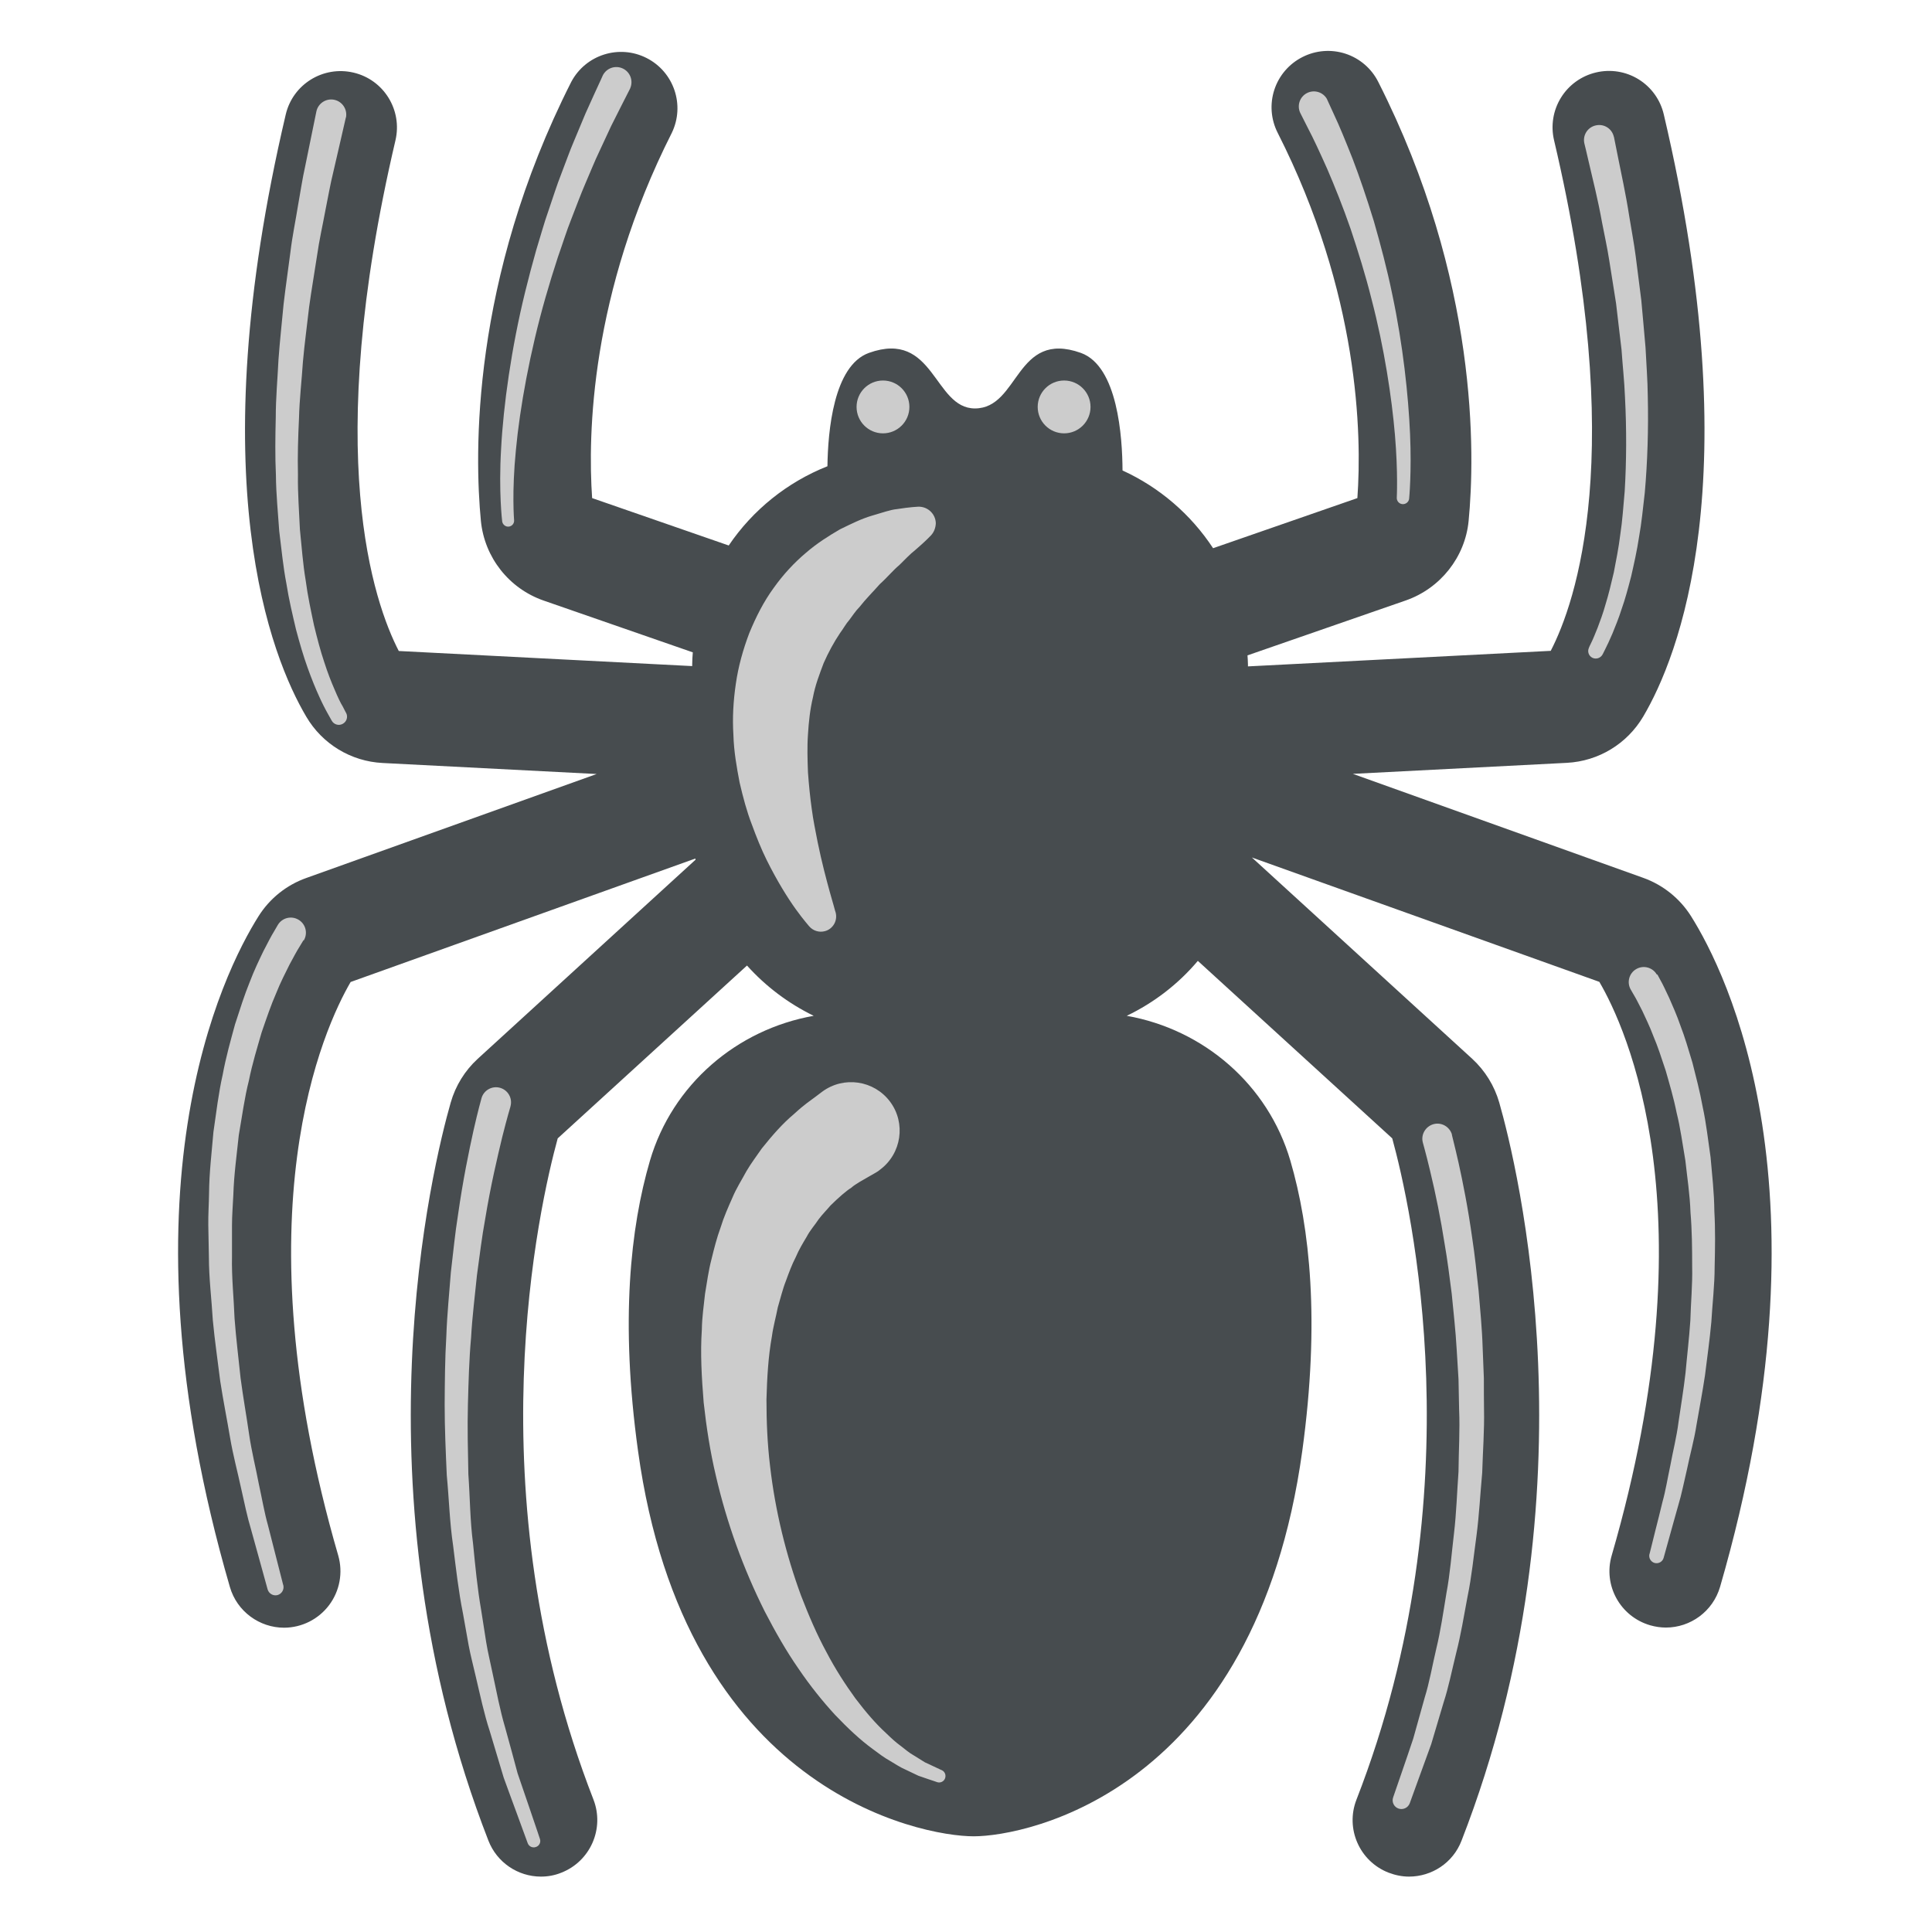
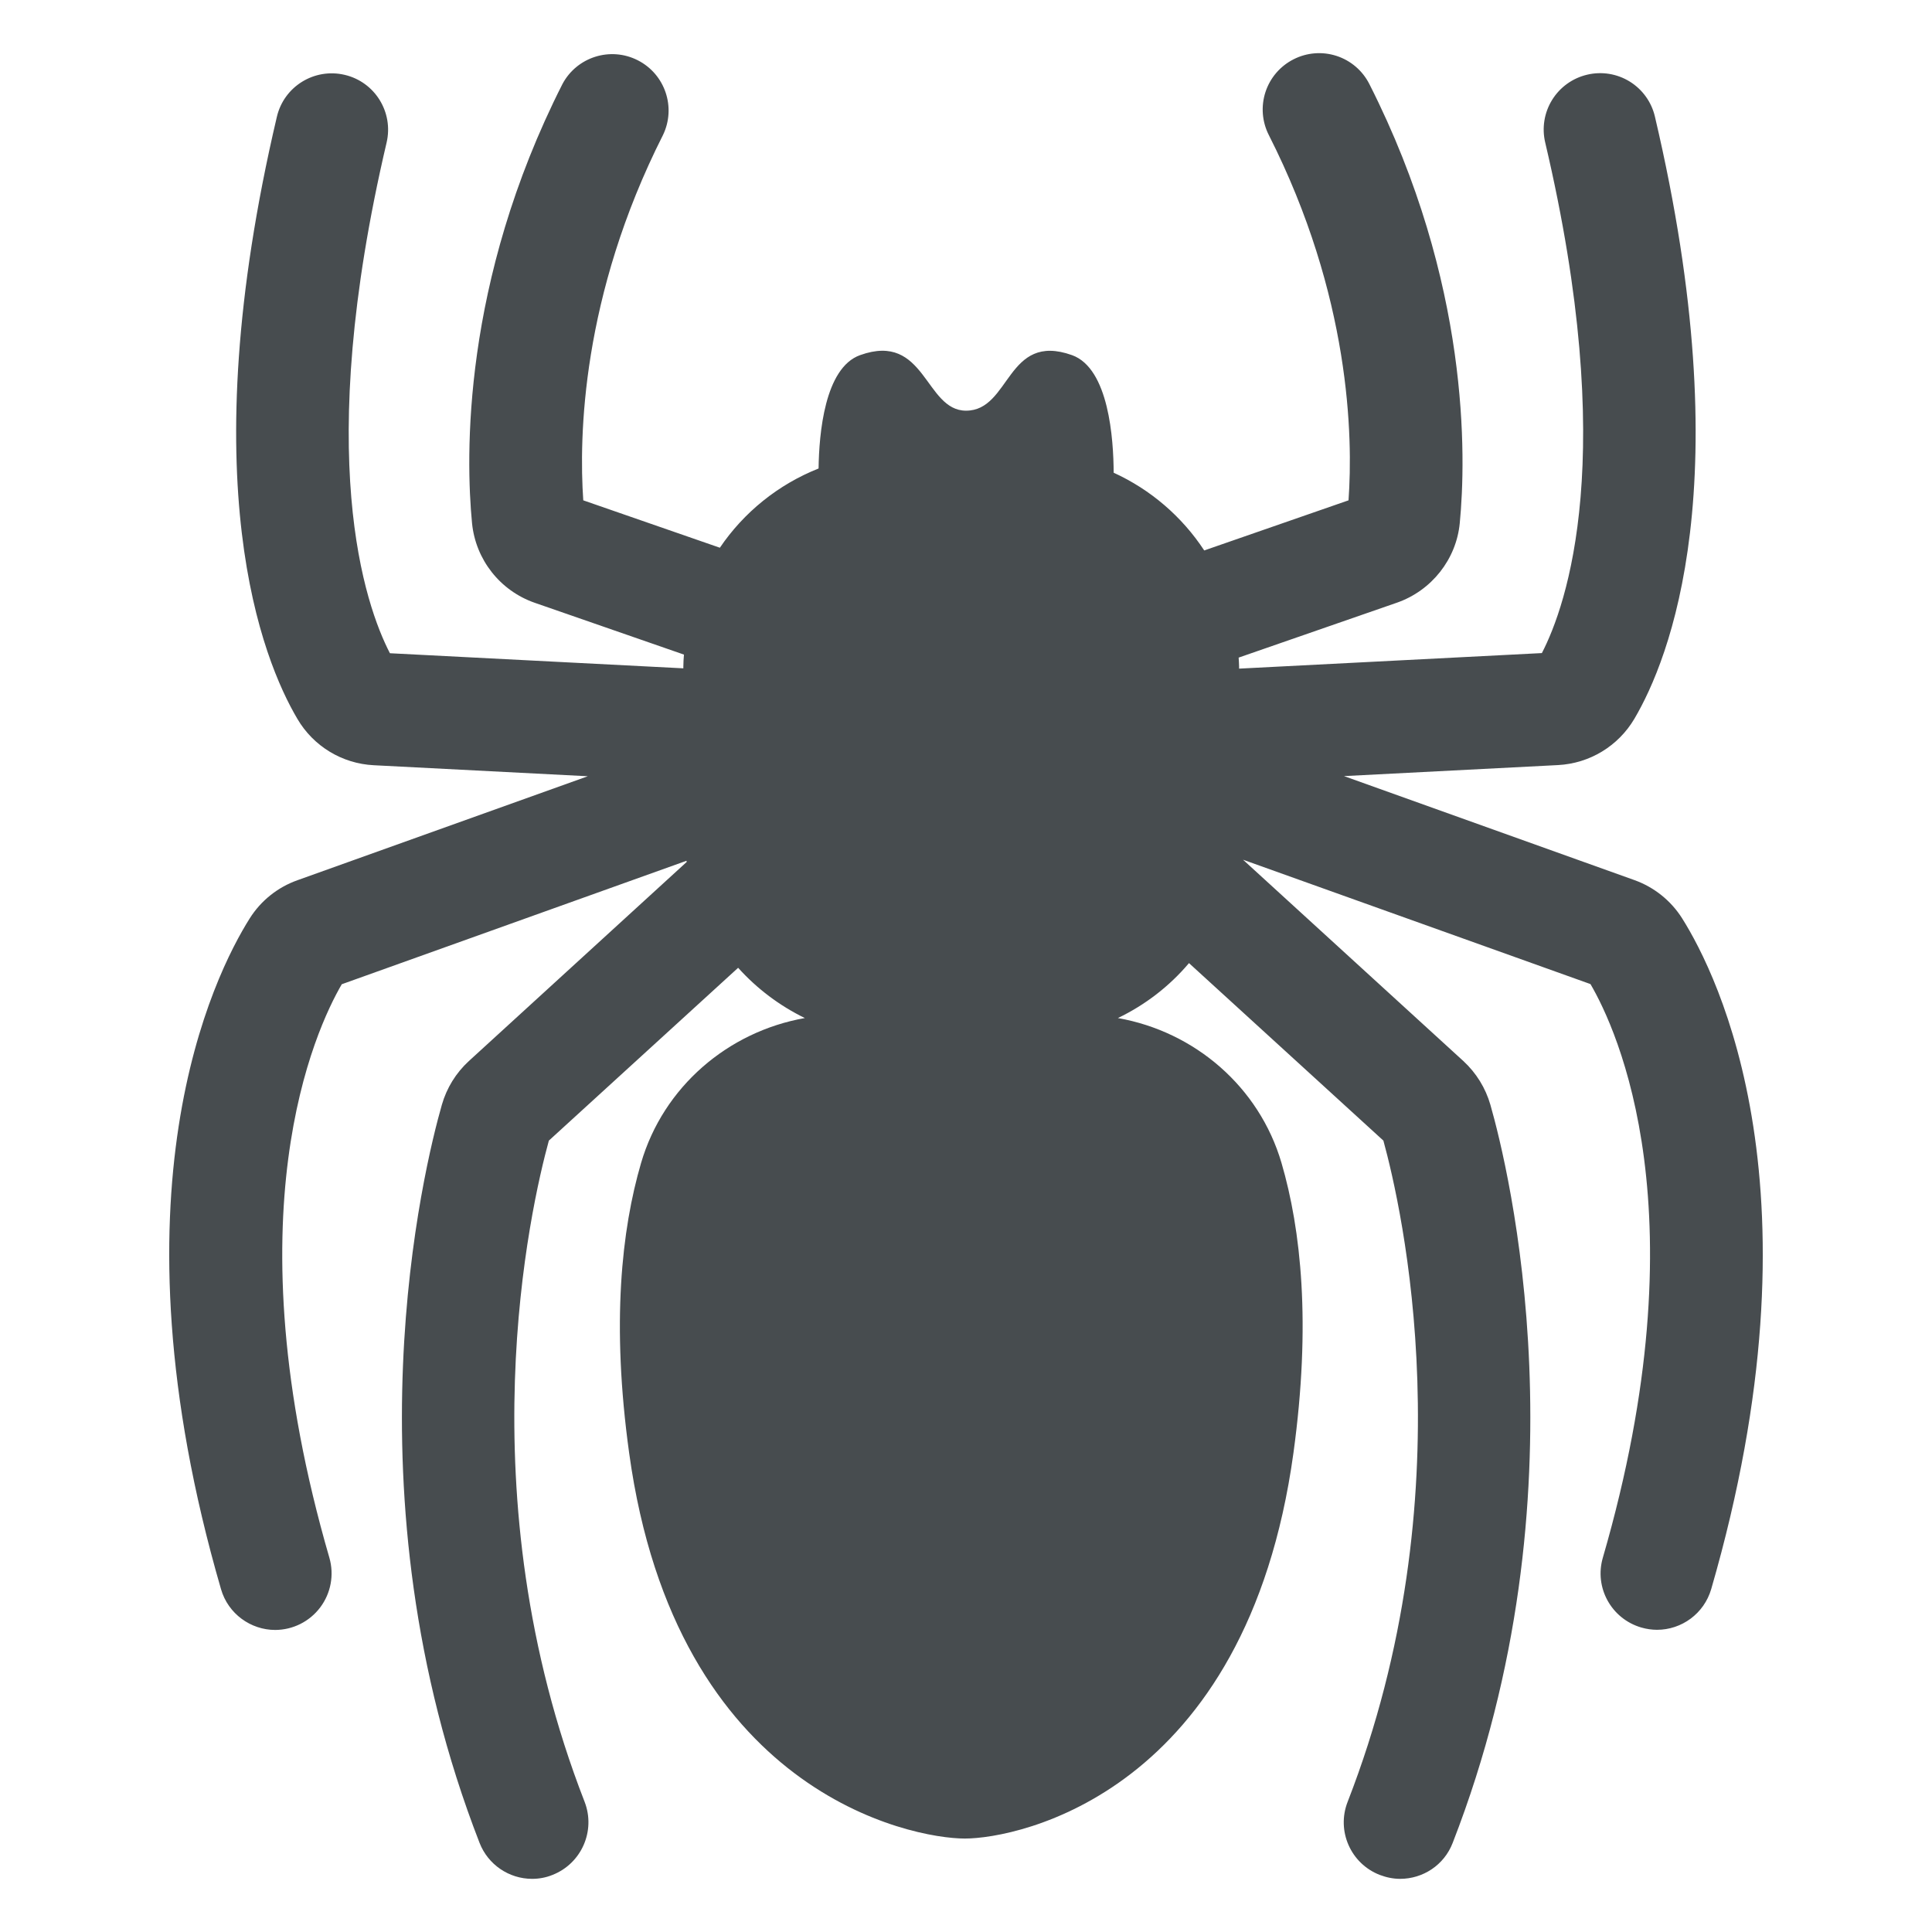
- <svg xmlns="http://www.w3.org/2000/svg" width="128" height="128">
-   <path d="M-117.26 207.95c-.46-2.74-1.14-6.88-2.15-8.12-1.39-1.71-6.33-2.71-8.59-3.58-8.94-3.45-16.91-6.61-26.02-10.27 6.9.58 12.79 1.02 20.05 1.67 2.22.2 4.85.89 6.45.24 3.02-1.24 3.64-10.78 4.06-15.76 1.42-17.07-1.53-30.45-7.88-41.06-1.37-2.29-2.94-4.74-5.01-4.77-1.69-.03-3.54 1.36-3.58 3.34-.03 1.48 1.63 3.55 2.63 5.25 5.56 9.46 8.52 24.12 6.68 39.63-.26 2.18-.56 4.53-1.43 6.45-7.58-.69-15.33-1.22-22.68-2.15 2.58-.92 4.95-1.09 7.64-1.67 2-.43 5.76-.94 6.92-2.39 1.88-2.34 1.44-10.47 1.19-15.28-.54-10.55-3.29-18.36-7.64-25.3-1.71-2.73-5.03-8.15-8.36-7.88-1.41.11-3.06 1.45-3.1 3.34-.05 2.14 2.86 4.48 4.3 6.45 5.98 8.17 8.55 18.73 7.88 33.66-5.74 1.02-11.2 2.33-16.71 3.58-1.11-1.91-3.2-2.85-4.77-4.3.73-5.24-.55-10.04-5.01-8.12-2.28.98-1.85 4.48-1.91 8.12-1.36-.16-3.34.31-4.3-.24.56-4.96-.47-9.28-4.77-8.12-2.64.71-2.15 4.55-2.15 8.35-2.76.75-4.28 2.72-6.21 4.3-5.13-1.56-11.09-2.27-16.23-3.82-1.1-14.59 2.43-27.86 9.79-36.05 1.25-1.39 2.52-2.4 2.39-4.06-.14-1.79-2.14-3.2-3.82-3.1-2.29.14-5.25 4.22-6.92 6.68-5.36 7.9-8.67 19.52-8.59 31.51.02 3.12-.11 8.75 1.43 10.5 1.17 1.33 5.21 1.72 7.16 2.15 2.11.46 3.96.69 5.97 1.19.39.1 1.38.04 1.43.72-7.95.4-15.27 1.44-23.16 1.91-3.27-15.89-1.07-34.26 5.01-45.36 1.27-2.31 3.74-4.23 3.1-6.92-.33-1.38-2.17-2.45-3.58-2.39-3.59.16-6.82 8.55-8.12 11.7-4.67 11.3-6.46 26.92-3.58 42.49.57 3.1 1.21 6.33 2.63 7.16 1.54.9 4.25.23 6.68 0 6.97-.65 13.69-1.29 20.29-1.43-10.79 4.14-20.01 7.36-31.03 11.7-1.47.58-3.19 1.27-3.82 2.15-1.08 1.5-1.42 5.56-1.91 8.59-3.1 19.16-.14 38.07 6.92 51.8 1.24 2.41 2.86 5.29 4.77 5.49 2.08.21 4.01-1.21 4.06-3.34.03-1.57-1.96-4.17-2.86-5.97-2.94-5.81-5.21-11.85-6.45-19.81-1.73-11.18-.91-21.84 1.19-31.99 10.81-4.47 22.03-8.53 32.94-12.89-3.34 4.12-7.67 7.78-11.46 11.94-1.27 1.4-2.79 2.84-3.34 4.3-1.23 3.27-1.2 11.5-1.19 15.99.04 16.52 3.53 34.46 9.31 46.79 2.04 4.36 4.43 8.8 6.91 11.64.09.11.18.21.29.31.07.08.14.15.21.23h.05c.57.45 1.28.72 2.06.72 1.85 0 3.34-1.5 3.34-3.34 0-.69-.21-1.34-.57-1.87-.64-1.37-1.79-2.82-2.74-4.33-4.28-6.84-7.13-15-9.07-23.4-1.75-7.59-3.27-19.26-2.86-29.36.14-3.48-.18-7.58.72-10.27.41-1.24 2.1-2.81 3.34-4.06 2.74-2.74 5.32-5.09 7.64-7.64 1.14-1.25 2.16-3.49 3.82-3.34-9.77 10.9-2.89 37.27 6.92 43.69 4.17 2.73 9.31 1.71 12.41-.72 8.76-6.84 14.52-29.66 7.64-40.58-.49-.78-1.8-1.49-1.43-2.63 4.02 3.55 7.28 7.32 10.98 11.22 1.29 1.36 3.13 2.74 3.58 4.06.56 1.63.41 4.32.48 6.21.79 22.95-3.31 43.05-11.94 57.06-.96 1.56-1.95 2.86-2.53 4.05a3.34 3.34 0 0 0 2.73 5.26c.78 0 1.49-.27 2.06-.72h.12c.12-.15.23-.3.35-.44.07-.08.13-.16.19-.25 11.34-14.74 17.78-40.17 15.69-68.78-.13-1.82-.08-3.97-.48-5.25-.5-1.63-2.4-2.74-3.82-4.3-3.71-4.06-8-8.35-10.98-12.17 10.63 4.64 22.3 8.26 32.71 13.13 3.51 14.32 2.17 34-2.63 46.07-.78 1.95-1.81 3.98-2.86 5.97-.99 1.87-2.85 4.05-2.63 5.97.2 1.75 1.91 2.9 3.58 2.86 3.76-.09 7.15-9.27 8.36-12.41 4.71-12.23 6.61-29.16 3.82-45.59z" fill-rule="evenodd" clip-rule="evenodd" fill="#2f2f2f" />
-   <circle cx="-181.67" cy="166.33" r="2" fill-rule="evenodd" clip-rule="evenodd" fill="#2f2f2f" />
-   <path d="M112.03 60.69a6.23 6.23 0 0 0-3.16-2.53l-19.24-6.89 14.18-.73c2.1-.11 3.99-1.26 5.06-3.07 2.31-3.92 7.06-15.65 1.36-39.89a3.724 3.724 0 0 0-4.49-2.78 3.732 3.732 0 0 0-2.78 4.49c4.89 20.78 1.43 30.64-.22 33.83l-20.06 1.03v-.14c0-.2-.02-.39-.03-.59l10.49-3.64c2.29-.8 3.93-2.87 4.16-5.27.42-4.36.68-15.93-5.99-29.09a3.727 3.727 0 0 0-5.02-1.64 3.727 3.727 0 0 0-1.64 5.02c5.41 10.67 5.58 19.99 5.28 24.2l-9.56 3.32a14.284 14.284 0 0 0-6-5.15c-.01-2.2-.31-6.91-2.76-7.79-4.35-1.55-4.06 3.68-7.02 3.68-2.74 0-2.67-5.24-7.02-3.68-2.35.84-2.72 5.21-2.75 7.51-2.67 1.06-4.95 2.9-6.54 5.25L39.23 33c-.29-4.2-.12-13.52 5.28-24.2a3.735 3.735 0 0 0-6.66-3.38c-6.67 13.16-6.41 24.73-5.99 29.09a6.235 6.235 0 0 0 4.16 5.28l9.88 3.43c-.02.27-.04.53-.04.8v.11l-19.44-1c-1.65-3.19-5.1-13.04-.22-33.83.47-2.01-.77-4.02-2.78-4.49-2.01-.47-4.02.77-4.49 2.78-5.7 24.24-.95 35.98 1.36 39.89a6.223 6.223 0 0 0 5.06 3.07l14.18.73-19.24 6.89a6.18 6.18 0 0 0-3.16 2.53c-2.38 3.78-9.54 18.14-1.9 44.44.47 1.63 1.97 2.7 3.59 2.7a3.747 3.747 0 0 0 3.59-4.78c-6.62-22.79-.93-34.99.82-38l22.84-8.18c0 .03.01.06.01.08L31.65 70.15c-.85.78-1.47 1.78-1.79 2.9-1.17 4.09-6.53 25.7 2.5 48.9a3.739 3.739 0 0 0 3.48 2.38c.45 0 .91-.08 1.35-.26a3.749 3.749 0 0 0 2.13-4.84c-7.95-20.41-3.58-39.4-2.37-43.81l12.54-11.45a14.47 14.47 0 0 0 4.42 3.33c-5.09.9-9.37 4.55-10.85 9.6-1.29 4.41-1.98 10.63-.79 19.22 3.1 22.52 18.7 25.54 22.24 25.54 3.54 0 18.67-3.03 21.77-25.54 1.18-8.59.5-14.81-.79-19.22-1.48-5.05-5.75-8.7-10.84-9.6 1.81-.87 3.42-2.11 4.71-3.64l12.88 11.76c1.21 4.41 5.58 23.4-2.37 43.81-.75 1.92.2 4.09 2.13 4.84.45.17.9.26 1.35.26 1.5 0 2.91-.9 3.48-2.38 9.03-23.2 3.67-44.81 2.5-48.9a6.318 6.318 0 0 0-1.79-2.9l-14.6-13.34 23.02 8.24c1.76 3.01 7.44 15.2.82 38-.58 1.98.56 4.05 2.55 4.63.35.1.7.15 1.04.15 1.62 0 3.11-1.06 3.59-2.7 7.62-26.3.45-40.66-1.93-44.44z" fill="#474c4f" />
-   <path d="M-328.84-135.48h-2.95c-6.24 0-11.34-5.11-11.34-11.34v-.86c0-6.24 5.11-11.34 11.34-11.34h2.95c6.24 0 11.34 5.1 11.34 11.34v.86c0 6.24-5.11 11.34-11.34 11.34z" fill-rule="evenodd" clip-rule="evenodd" fill="#2f2f2f" />
-   <path d="M-316.29-132.56c-1.07-3.51-4.4-5.93-8.2-6.08l-5.48-.22-5.48.22c-3.8.15-7.13 2.58-8.2 6.08-.84 2.73-1.28 6.59-.51 11.92 2 13.96 11.91 16.39 14.2 16.39 2.29 0 12.21-2.44 14.21-16.39.74-5.33.3-9.19-.54-11.92z" fill="#2f2f2f" />
-   <path d="M-341.16-150.8l-9.37-3.25c-.74-.26-1.26-.91-1.34-1.69-.3-3.17-.31-9.19 4.71-19.09" fill="none" stroke="#2f2f2f" stroke-width="6" stroke-linecap="round" stroke-miterlimit="10" />
-   <path d="M-342.33-147.14l-17.6-.91a2.01 2.01 0 0 1-1.63-.99c-1.56-2.65-2.66-11.46 1.72-22.59M-335.9-145.85l-24.02 8.19a2 2 0 0 0-1.01.8c-1.58 2.5-8.5 12.25-2.66 32.37" fill="none" stroke="#2f2f2f" stroke-width="6" stroke-linecap="round" stroke-miterlimit="10" />
-   <path d="M-339.61-144.03L-353-131.8c-.28.25-.47.57-.58.93-.91 3.2-4.98 19.63 1.92 37.36M-320.04-150.8l9.37-3.25c.74-.26 1.26-.91 1.34-1.69.31-3.17.31-9.19-4.71-19.09" fill="none" stroke="#2f2f2f" stroke-width="6" stroke-linecap="round" stroke-miterlimit="10" />
-   <path d="M-318.87-147.14l17.6-.91a2.01 2.01 0 0 0 1.63-.99c1.56-2.65 2.66-11.46-1.72-22.59M-325.3-145.85l24.02 8.19a2 2 0 0 1 1.01.8c1.58 2.5 8.5 12.25 2.66 32.37" fill="none" stroke="#2f2f2f" stroke-width="6" stroke-linecap="round" stroke-miterlimit="10" />
-   <path d="M-321.59-144.03l13.39 12.23c.28.25.47.57.58.93.91 3.2 4.98 19.63-1.92 37.36" fill="none" stroke="#2f2f2f" stroke-width="6" stroke-linecap="round" stroke-miterlimit="10" />
-   <path d="M-324.94-163.97c-3.23-1.01-1.22 2.38-5.22 2.39-4-.01-1.98-3.39-5.22-2.39-2.38.74-2.03 5.78-2.03 5.78l7.14.01h.22l7.14-.01s.35-5.04-2.03-5.78z" fill="#2f2f2f" />
-   <g fill="#ccc">
-     <path d="M109.81 64.57l.21.39c.14.24.33.65.57 1.16.22.51.5 1.12.75 1.85.28.72.52 1.54.79 2.44.23.91.49 1.89.68 2.94.23 1.05.35 2.16.52 3.32.1 1.16.24 2.35.25 3.57.07 1.22.05 2.45.02 3.68 0 1.23-.15 2.46-.22 3.67-.11 1.21-.28 2.38-.42 3.53-.17 1.14-.38 2.23-.56 3.27-.16 1.04-.44 2-.62 2.9-.21.89-.37 1.72-.59 2.44-.2.72-.38 1.34-.52 1.86-.29 1.03-.45 1.62-.45 1.62-.07.26-.34.41-.6.34a.493.493 0 0 1-.34-.59l.01-.02s.15-.59.4-1.61c.13-.51.29-1.14.46-1.85.2-.71.33-1.53.52-2.42.16-.89.41-1.84.54-2.87.15-1.03.33-2.1.46-3.23.1-1.13.24-2.28.32-3.47.03-1.18.15-2.38.12-3.58 0-1.2-.01-2.4-.11-3.58-.04-1.18-.22-2.33-.34-3.44-.19-1.1-.33-2.18-.58-3.17-.2-1-.48-1.93-.72-2.78-.28-.84-.53-1.62-.81-2.27-.25-.67-.53-1.23-.74-1.69-.23-.44-.39-.78-.55-1.04-.14-.25-.22-.38-.22-.38a.996.996 0 1 1 1.73-.99c.03-.02.04 0 .04 0zM96.19 75.18s.04.17.12.49c.08.31.19.79.33 1.4.27 1.22.62 2.95.91 5.04.16 1.05.28 2.19.41 3.39.1 1.21.23 2.48.27 3.8.03.66.05 1.33.08 2.01 0 .68 0 1.37.01 2.06.03 1.39-.08 2.79-.12 4.2-.13 1.4-.2 2.81-.38 4.18-.19 1.37-.32 2.73-.59 4.02-.24 1.3-.45 2.56-.75 3.73-.29 1.17-.51 2.3-.84 3.3-.3 1.01-.58 1.94-.82 2.76-.29.81-.55 1.51-.76 2.09l-.66 1.82a.59.59 0 0 1-.75.35.579.579 0 0 1-.35-.74l.01-.03s.22-.65.62-1.8c.2-.57.43-1.26.7-2.06.23-.81.48-1.72.76-2.72.31-.99.5-2.1.77-3.25.28-1.15.46-2.39.67-3.67.24-1.27.34-2.61.5-3.95.16-1.35.2-2.73.3-4.1.01-1.38.1-2.76.04-4.11-.01-.68-.03-1.35-.04-2.01l-.12-1.96c-.07-1.29-.22-2.53-.33-3.71-.15-1.17-.29-2.28-.47-3.3a60 60 0 0 0-.97-4.87c-.14-.57-.25-1.03-.34-1.35-.09-.32-.13-.48-.13-.48-.15-.53.17-1.08.7-1.23.53-.15 1.08.17 1.23.7-.02-.02-.02-.01-.01 0zM33.82 73.31s-.23.76-.55 2.04c-.31 1.3-.76 3.17-1.13 5.44-.21 1.13-.36 2.38-.54 3.69-.13 1.32-.31 2.7-.39 4.14-.13 1.44-.17 2.93-.21 4.45-.04 1.52 0 3.06.03 4.6.11 1.54.11 3.08.31 4.59.15 1.51.29 3 .54 4.42.11.71.22 1.42.33 2.11.11.69.28 1.35.41 2 .28 1.3.51 2.53.84 3.64.31 1.12.59 2.14.83 3.05.3.89.57 1.67.79 2.31.44 1.28.68 2.01.68 2.01l.01.03c.08.22-.04.47-.27.54a.424.424 0 0 1-.54-.26s-.27-.73-.74-2.02c-.24-.64-.52-1.42-.85-2.32-.27-.91-.58-1.95-.92-3.07-.37-1.12-.63-2.36-.94-3.67-.15-.66-.33-1.33-.46-2.02-.12-.7-.25-1.41-.38-2.13-.29-1.44-.46-2.95-.65-4.48-.23-1.53-.27-3.1-.42-4.66-.07-1.57-.14-3.13-.14-4.68.01-1.54.02-3.07.11-4.53.05-1.47.2-2.89.3-4.23.16-1.34.28-2.61.47-3.78.33-2.34.73-4.26 1.03-5.62.31-1.37.52-2.1.52-2.1l.01-.04a.997.997 0 1 1 1.92.54v.01zM20.1 62.3l-.26.43c-.18.28-.39.68-.66 1.18-.25.51-.59 1.15-.89 1.91-.33.75-.63 1.63-.96 2.59-.28.98-.61 2.03-.84 3.18-.29 1.13-.45 2.36-.67 3.62-.13 1.27-.32 2.59-.36 3.94-.03.67-.09 1.35-.09 2.04v2.06c-.03 1.37.12 2.75.17 4.1.1 1.35.27 2.68.4 3.96.17 1.28.39 2.51.56 3.69.17 1.18.45 2.26.64 3.28.22 1.01.38 1.95.61 2.76.21.82.39 1.53.54 2.12.3 1.17.47 1.84.47 1.84l.01.02c.07.29-.1.58-.39.66-.28.07-.57-.1-.65-.38 0 0-.19-.67-.51-1.85-.16-.59-.36-1.31-.59-2.13-.25-.82-.44-1.76-.67-2.78-.22-1.03-.52-2.12-.72-3.31-.2-1.19-.45-2.43-.65-3.73-.16-1.31-.36-2.65-.49-4.03-.08-1.38-.26-2.78-.26-4.19-.01-.7-.03-1.41-.04-2.11-.01-.7.04-1.4.05-2.1.01-1.39.18-2.75.29-4.07.19-1.31.34-2.59.61-3.78.22-1.2.54-2.32.82-3.35.33-1.02.63-1.96.96-2.77.31-.82.64-1.5.92-2.08.3-.58.53-1.03.7-1.3.16-.28.25-.43.25-.43.28-.48.89-.64 1.37-.36s.64.89.36 1.37c-.02-.01-.03 0-.03 0zM22.91 7.8s-.14.62-.39 1.7c-.12.54-.28 1.2-.45 1.95-.19.76-.33 1.6-.52 2.53-.17.93-.4 1.92-.55 2.99-.16 1.07-.36 2.2-.52 3.37-.13 1.17-.3 2.38-.41 3.62-.08 1.23-.23 2.49-.26 3.74-.06 1.26-.1 2.51-.07 3.75-.02 1.24.08 2.45.13 3.63.12 1.17.2 2.3.38 3.36.14 1.07.36 2.06.55 2.97.22.91.44 1.74.68 2.45.23.72.47 1.33.69 1.83.21.5.39.88.54 1.12.13.25.2.39.2.39l.02.03c.14.26.04.59-.23.73-.26.14-.58.04-.72-.21 0 0-.08-.14-.23-.41a14.1 14.1 0 0 1-.6-1.19c-.24-.52-.5-1.16-.77-1.91s-.52-1.6-.77-2.54c-.22-.94-.47-1.97-.64-3.06-.21-1.09-.32-2.25-.47-3.45-.08-1.2-.21-2.45-.22-3.71-.06-1.27-.04-2.55-.01-3.83 0-1.29.12-2.56.18-3.82.09-1.26.23-2.49.34-3.69.14-1.19.31-2.34.45-3.43.13-1.09.35-2.12.5-3.07.17-.95.3-1.83.47-2.58.16-.76.29-1.42.4-1.96.22-1.09.35-1.71.35-1.71.11-.54.64-.89 1.18-.78.54.11.89.64.78 1.18-.01-.01-.01 0-.01.01zM41.75 5.86s-.21.42-.59 1.16c-.19.37-.41.82-.67 1.33-.24.51-.51 1.09-.8 1.72-.3.62-.58 1.34-.9 2.07-.32.74-.61 1.53-.93 2.35-.33.82-.59 1.68-.9 2.55-.29.88-.56 1.77-.82 2.67-1.03 3.6-1.7 7.31-1.96 10.1-.28 2.8-.12 4.65-.12 4.65.02.22-.14.41-.36.43-.21.02-.4-.14-.43-.35v-.01s-.24-1.93-.07-4.8c.15-2.87.68-6.67 1.59-10.38.23-.93.47-1.85.73-2.76.28-.9.52-1.8.82-2.64.29-.85.55-1.68.85-2.44.3-.77.55-1.5.84-2.17.28-.67.53-1.28.76-1.82.23-.52.44-.97.61-1.35.35-.75.54-1.18.54-1.18a1.003 1.003 0 0 1 1.82.84s-.01.02-.01.03zM87.93 6.6s.17.38.48 1.05c.31.65.72 1.65 1.2 2.86.46 1.2.94 2.61 1.41 4.14.44 1.54.88 3.18 1.22 4.85.71 3.33 1.07 6.71 1.18 9.26.11 2.55-.06 4.26-.06 4.26v.01c-.02.23-.23.39-.45.37a.41.41 0 0 1-.37-.43s.09-1.65-.12-4.14c-.21-2.48-.71-5.79-1.55-9-.4-1.61-.9-3.2-1.39-4.67-.51-1.47-1.05-2.81-1.54-3.95-.5-1.12-.93-2.05-1.28-2.71-.33-.66-.52-1.03-.52-1.03a.998.998 0 0 1 1.78-.9c0 .01 0 .02.01.03zM106.93 9.08s.11.53.29 1.45c.18.93.48 2.23.73 3.85.13.81.3 1.68.42 2.6.12.93.24 1.9.37 2.91.09 1.01.19 2.06.28 3.13.05 1.07.14 2.15.15 3.24.05 2.18-.02 4.36-.2 6.39-.12 1.02-.21 2-.38 2.93-.14.93-.34 1.8-.52 2.6-.21.8-.4 1.52-.63 2.16-.2.64-.43 1.18-.61 1.63-.19.44-.35.79-.47 1.02-.12.23-.18.36-.18.36-.13.25-.43.35-.68.23a.5.5 0 0 1-.23-.66l.01-.03s.05-.12.16-.34c.11-.22.24-.55.41-.97.16-.43.36-.95.53-1.57.19-.61.36-1.32.54-2.09.15-.78.32-1.62.43-2.52.14-.9.2-1.86.29-2.85.12-1.98.13-4.11.02-6.23-.04-1.06-.16-2.12-.23-3.16-.12-1.04-.25-2.06-.36-3.05-.16-.99-.31-1.94-.45-2.84-.14-.9-.33-1.74-.48-2.53-.28-1.56-.62-2.87-.83-3.79-.21-.92-.34-1.44-.34-1.44a.992.992 0 0 1 .75-1.2.992.992 0 0 1 1.2.75c.01 0 .01.02.01.02zM61.69 35.46s-.36.39-1.04.97c-.37.29-.68.63-1.07 1.01-.4.33-.81.83-1.29 1.26-.43.49-.92.97-1.35 1.52-.25.25-.44.55-.66.84-.24.27-.41.6-.63.89-.41.61-.77 1.28-1.08 1.98-.27.72-.56 1.46-.71 2.27-.19.79-.28 1.62-.33 2.46-.06.83-.03 1.68 0 2.51.06.83.14 1.64.25 2.42.1.78.26 1.51.39 2.2.28 1.37.59 2.52.81 3.32.23.79.35 1.24.35 1.24l.03.09c.15.54-.16 1.1-.7 1.25-.4.11-.8-.03-1.05-.32 0 0-.09-.11-.25-.3s-.38-.48-.65-.85c-.53-.74-1.22-1.84-1.92-3.25-.35-.71-.67-1.5-.98-2.35-.33-.85-.58-1.79-.81-2.78-.19-1-.38-2.05-.41-3.15-.07-1.1-.01-2.23.16-3.38.16-1.14.48-2.28.89-3.36.44-1.07.96-2.1 1.62-3 .64-.9 1.37-1.68 2.13-2.32.75-.65 1.54-1.14 2.26-1.56.76-.37 1.42-.7 2.1-.9.66-.19 1.24-.4 1.67-.44.88-.14 1.41-.16 1.41-.16.63-.02 1.15.47 1.17 1.09-.01.31-.12.59-.31.8zM58.04 77.68s-.17.1-.49.28c-.29.17-.89.49-1.15.73-.34.21-.84.65-1.38 1.18-.24.29-.53.57-.79.92-.24.37-.55.7-.78 1.14-.25.42-.52.86-.73 1.36-.25.48-.45 1.02-.65 1.57-.22.55-.36 1.16-.54 1.76-.12.63-.3 1.25-.39 1.92-.24 1.32-.32 2.74-.36 4.18 0 1.45.06 2.93.24 4.42.34 2.97 1.07 5.91 2.05 8.57.51 1.32 1.05 2.58 1.67 3.72.6 1.15 1.27 2.18 1.93 3.09.68.9 1.36 1.69 2.03 2.3.33.32.64.61.96.84.31.24.59.48.88.64.28.17.53.33.74.46.23.11.42.2.58.27l.49.23.05.02c.21.1.3.35.2.57a.42.42 0 0 1-.52.22s-.19-.07-.56-.19c-.18-.06-.41-.14-.67-.23-.25-.12-.54-.26-.86-.41-.33-.14-.66-.36-1.03-.58-.38-.21-.75-.49-1.15-.79-.81-.59-1.63-1.36-2.47-2.24-.83-.9-1.66-1.93-2.44-3.08-.8-1.15-1.53-2.43-2.23-3.78a40.422 40.422 0 0 1-3.24-8.99c-.38-1.6-.63-3.23-.81-4.86-.13-1.63-.23-3.26-.12-4.85.01-.8.13-1.58.21-2.35.13-.77.23-1.53.42-2.26.18-.74.36-1.45.61-2.13.21-.69.5-1.34.78-1.97.26-.63.63-1.2.93-1.76.32-.55.7-1.04 1.02-1.51.72-.9 1.39-1.66 2.13-2.28.75-.69 1.11-.9 1.42-1.14l.45-.34a3.221 3.221 0 0 1 4.5.66c1.06 1.42.76 3.44-.66 4.5-.06.06-.17.13-.27.19z" />
-     <circle cx="58.5" cy="26.96" r="1.75" />
-     <circle cx="70.5" cy="26.96" r="1.75" />
+ <svg xmlns="http://www.w3.org/2000/svg" width="128" height="128" id="svg14" version="1.1">
+   <defs id="defs12355" />
+   <style id="style2">.st1{fill:#2f2f2f}</style>
+   <g id="g325" transform="translate(-0.5867364,0.1484118)">
+     <path d="m 112.03,60.69 a 6.23,6.23 0 0 0 -3.16,-2.53 l -19.24,-6.89 14.18,-0.73 c 2.1,-0.11 3.99,-1.26 5.06,-3.07 2.31,-3.92 7.06,-15.65 1.36,-39.89 a 3.724,3.724 0 0 0 -4.49,-2.78 3.732,3.732 0 0 0 -2.78,4.49 c 4.89,20.78 1.43,30.64 -0.22,33.83 l -20.06,1.03 v -0.14 c 0,-0.2 -0.02,-0.39 -0.03,-0.59 l 10.49,-3.64 c 2.29,-0.8 3.93,-2.87 4.16,-5.27 0.42,-4.36 0.68,-15.93 -5.99,-29.09 A 3.727,3.727 0 0 0 86.29,3.78 3.727,3.727 0 0 0 84.65,8.8 c 5.41,10.67 5.58,19.99 5.28,24.2 l -9.56,3.32 a 14.284,14.284 0 0 0 -6,-5.15 c -0.01,-2.2 -0.31,-6.91 -2.76,-7.79 -4.35,-1.55 -4.06,3.68 -7.02,3.68 -2.74,0 -2.67,-5.24 -7.02,-3.68 -2.35,0.84 -2.72,5.21 -2.75,7.51 -2.67,1.06 -4.95,2.9 -6.54,5.25 L 39.23,33 C 38.94,28.8 39.11,19.48 44.51,8.8 A 3.735,3.735 0 0 0 37.85,5.42 c -6.67,13.16 -6.41,24.73 -5.99,29.09 a 6.235,6.235 0 0 0 4.16,5.28 l 9.88,3.43 c -0.02,0.27 -0.04,0.53 -0.04,0.8 v 0.11 l -19.44,-1 C 24.77,39.94 21.32,30.09 26.2,9.3 26.67,7.29 25.43,5.28 23.42,4.81 21.41,4.34 19.4,5.58 18.93,7.59 c -5.7,24.24 -0.95,35.98 1.36,39.89 a 6.223,6.223 0 0 0 5.06,3.07 l 14.18,0.73 -19.24,6.89 a 6.18,6.18 0 0 0 -3.16,2.53 c -2.38,3.78 -9.54,18.14 -1.9,44.44 0.47,1.63 1.97,2.7 3.59,2.7 a 3.747,3.747 0 0 0 3.59,-4.78 c -6.62,-22.79 -0.93,-34.99 0.82,-38 l 22.84,-8.18 c 0,0.03 0.01,0.06 0.01,0.08 L 31.65,70.15 c -0.85,0.78 -1.47,1.78 -1.79,2.9 -1.17,4.09 -6.53,25.7 2.5,48.9 a 3.739,3.739 0 0 0 3.48,2.38 c 0.45,0 0.91,-0.08 1.35,-0.26 a 3.749,3.749 0 0 0 2.13,-4.84 C 31.37,98.82 35.74,79.83 36.95,75.42 L 49.49,63.97 a 14.47,14.47 0 0 0 4.42,3.33 c -5.09,0.9 -9.37,4.55 -10.85,9.6 -1.29,4.41 -1.98,10.63 -0.79,19.22 3.1,22.52 18.7,25.54 22.24,25.54 3.54,0 18.67,-3.03 21.77,-25.54 1.18,-8.59 0.5,-14.81 -0.79,-19.22 -1.48,-5.05 -5.75,-8.7 -10.84,-9.6 1.81,-0.87 3.42,-2.11 4.71,-3.64 l 12.88,11.76 c 1.21,4.41 5.58,23.4 -2.37,43.81 -0.75,1.92 0.2,4.09 2.13,4.84 0.45,0.17 0.9,0.26 1.35,0.26 1.5,0 2.91,-0.9 3.48,-2.38 9.03,-23.2 3.67,-44.81 2.5,-48.9 a 6.318,6.318 0 0 0 -1.79,-2.9 l -14.6,-13.34 23.02,8.24 c 1.76,3.01 7.44,15.2 0.82,38 -0.58,1.98 0.56,4.05 2.55,4.63 0.35,0.1 0.7,0.15 1.04,0.15 1.62,0 3.11,-1.06 3.59,-2.7 7.62,-26.3 0.45,-40.66 -1.93,-44.44 z" fill="#474c4f" id="path6-9" />
  </g>
</svg>
